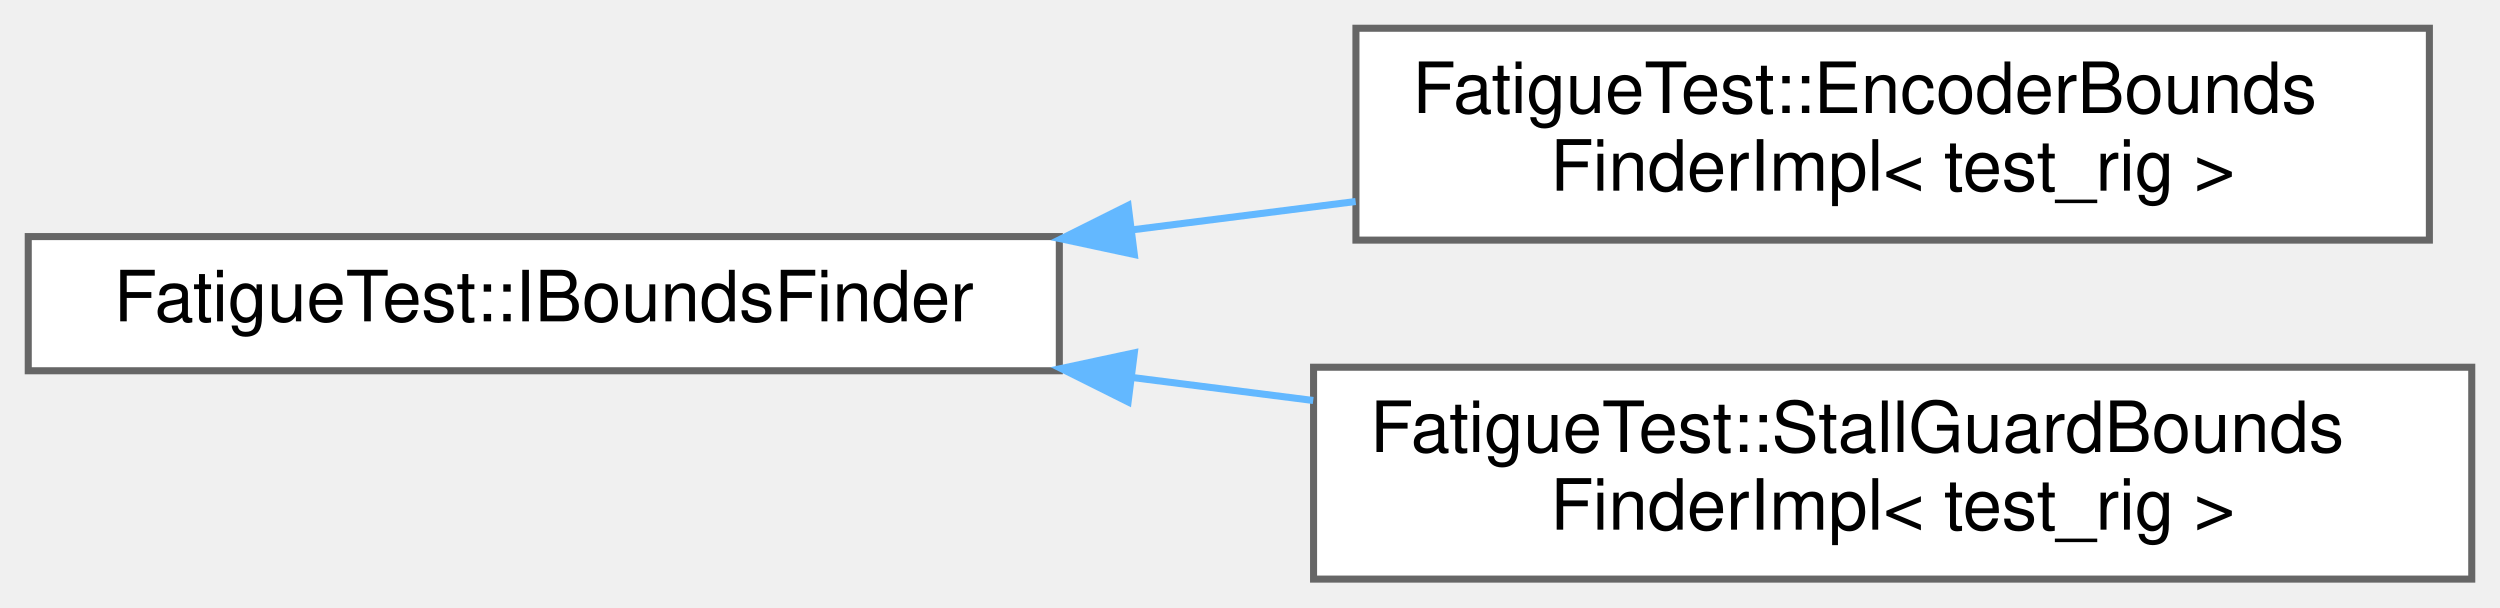
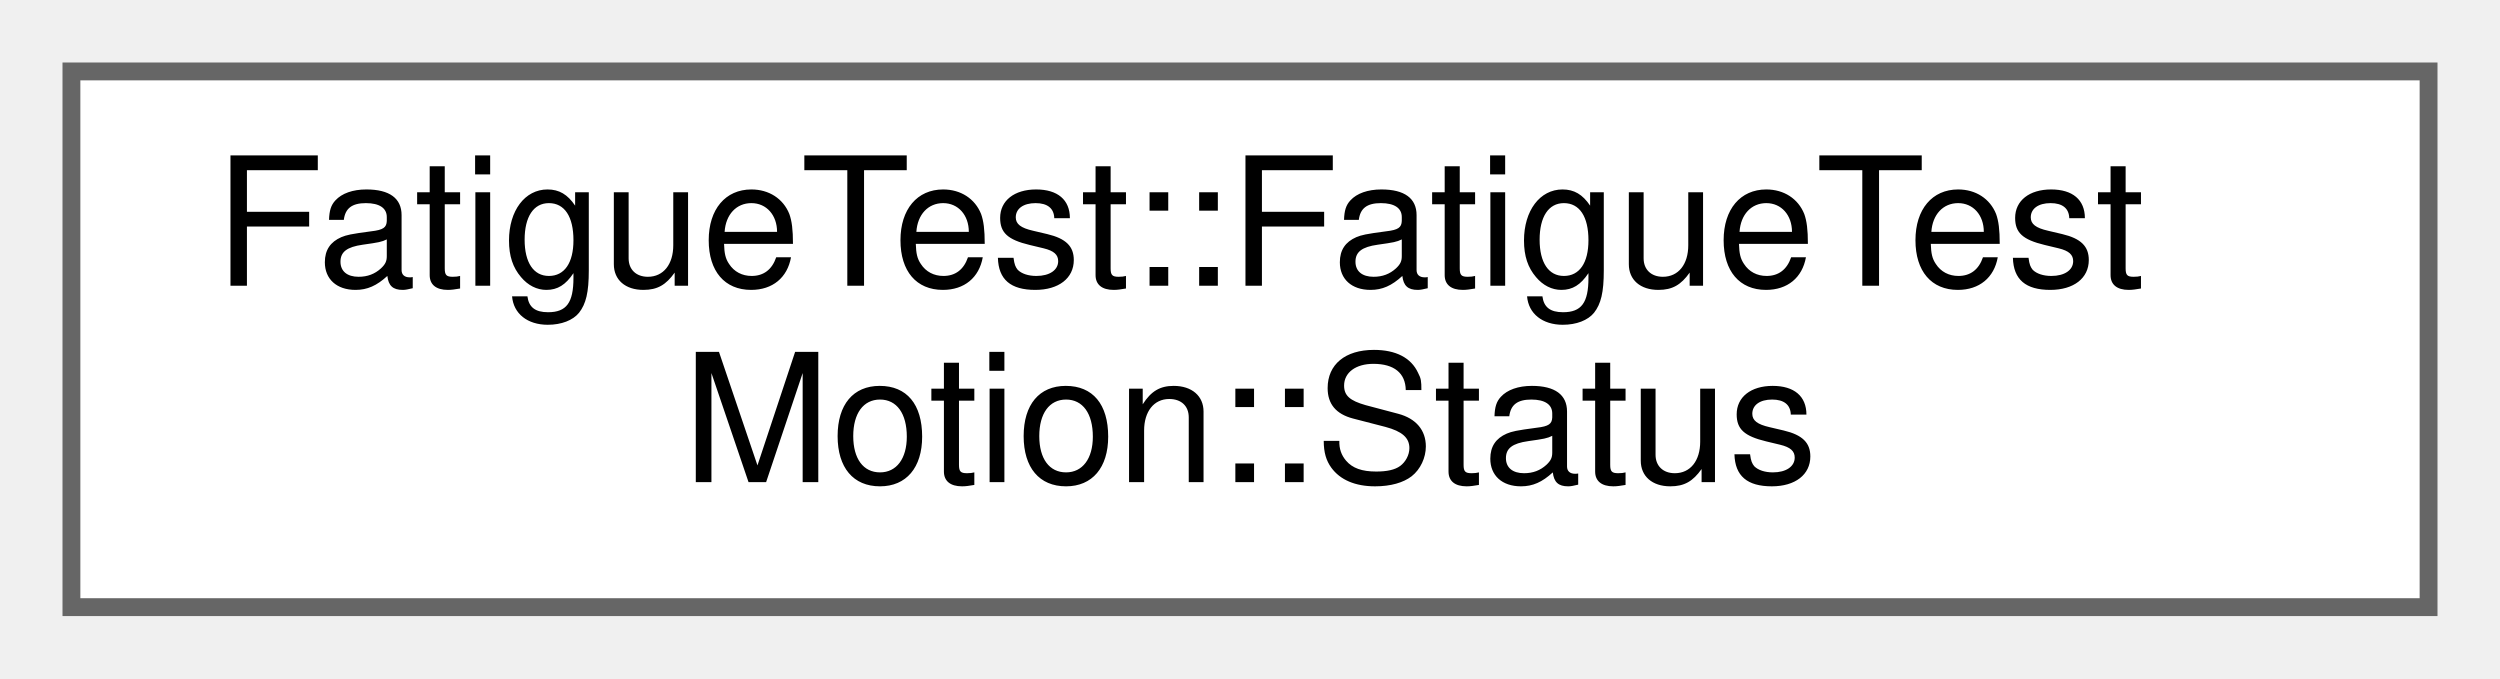
- <svg xmlns="http://www.w3.org/2000/svg" xmlns:xlink="http://www.w3.org/1999/xlink" width="354pt" height="86pt" viewBox="0.00 0.00 354.00 86.00">
-   <g id="graph0" class="graph" transform="scale(1 1) rotate(0) translate(4 82)">
+ <svg xmlns="http://www.w3.org/2000/svg" xmlns:xlink="http://www.w3.org/1999/xlink" width="140pt" height="38pt" viewBox="0.00 0.00 140.00 38.00">
+   <g id="graph0" class="graph" transform="scale(1 1) rotate(0) translate(4 34)">
    <g id="Node000000" class="node">
      <g id="a_Node000000">
-         <a xlink:href="classFatigueTest_1_1IBoundsFinder.html" target="_top" xlink:title="Abstract bounds finder interface.">
-           <polygon fill="white" stroke="#666666" points="146,-48.5 0,-48.5 0,-29.5 146,-29.5 146,-48.5" />
-           <text text-anchor="middle" x="73" y="-36.5" font-family="Helvetica,sans-Serif" font-size="10.00">FatigueTest::IBoundsFinder</text>
-         </a>
-       </g>
-     </g>
-     <g id="Node000001" class="node">
-       <g id="a_Node000001">
-         <a xlink:href="classFatigueTest_1_1EncoderBoundsFinderImpl.html" target="_top" xlink:title="Encoder-based bounds finder.">
-           <polygon fill="white" stroke="#666666" points="340,-78 188,-78 188,-48 340,-48 340,-78" />
-           <text text-anchor="start" x="196" y="-66" font-family="Helvetica,sans-Serif" font-size="10.00">FatigueTest::EncoderBounds</text>
-           <text text-anchor="middle" x="264" y="-55" font-family="Helvetica,sans-Serif" font-size="10.00">FinderImpl&lt; test_rig &gt;</text>
-         </a>
-       </g>
-     </g>
-     <g id="edge1_Node000000_Node000001" class="edge">
-       <g id="a_edge1_Node000000_Node000001">
-         <a xlink:title=" ">
-           <path fill="none" stroke="#63b8ff" d="M156.28,-49.45C166.81,-50.79 177.55,-52.15 187.96,-53.47" />
-           <polygon fill="#63b8ff" stroke="#63b8ff" points="156.62,-45.96 146.26,-48.18 155.74,-52.91 156.62,-45.96" />
-         </a>
-       </g>
-     </g>
-     <g id="Node000002" class="node">
-       <g id="a_Node000002">
-         <a xlink:href="classFatigueTest_1_1StallGuardBoundsFinderImpl.html" target="_top" xlink:title="StallGuard2-based bounds finder.">
-           <polygon fill="white" stroke="#666666" points="346,-30 182,-30 182,0 346,0 346,-30" />
-           <text text-anchor="start" x="190" y="-18" font-family="Helvetica,sans-Serif" font-size="10.00">FatigueTest::StallGuardBounds</text>
-           <text text-anchor="middle" x="264" y="-7" font-family="Helvetica,sans-Serif" font-size="10.00">FinderImpl&lt; test_rig &gt;</text>
-         </a>
-       </g>
-     </g>
-     <g id="edge2_Node000000_Node000002" class="edge">
-       <g id="a_edge2_Node000000_Node000002">
-         <a xlink:title=" ">
-           <path fill="none" stroke="#63b8ff" d="M156.21,-28.56C164.75,-27.48 173.42,-26.38 181.95,-25.29" />
-           <polygon fill="#63b8ff" stroke="#63b8ff" points="155.74,-25.09 146.26,-29.82 156.62,-32.04 155.74,-25.09" />
+         <a xlink:href="structFatigueTest_1_1FatigueTestMotion_1_1Status.html" target="_top" xlink:title=" ">
+           <polygon fill="white" stroke="#666666" points="132,-30 0,-30 0,0 132,0 132,-30" />
+           <text text-anchor="start" x="8" y="-18" font-family="Helvetica,sans-Serif" font-size="10.00">FatigueTest::FatigueTest</text>
+           <text text-anchor="middle" x="66" y="-7" font-family="Helvetica,sans-Serif" font-size="10.00">Motion::Status</text>
        </a>
      </g>
    </g>
  </g>
</svg>
